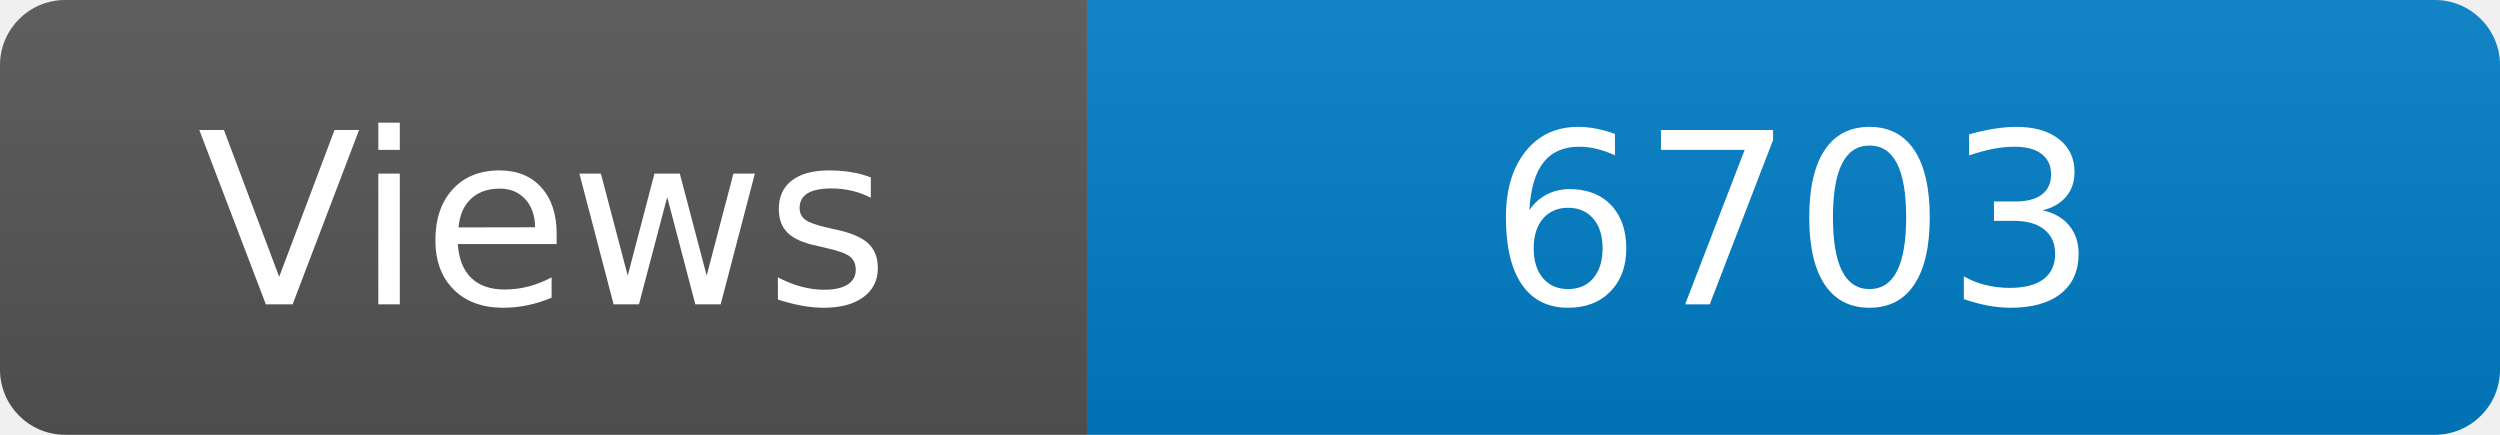
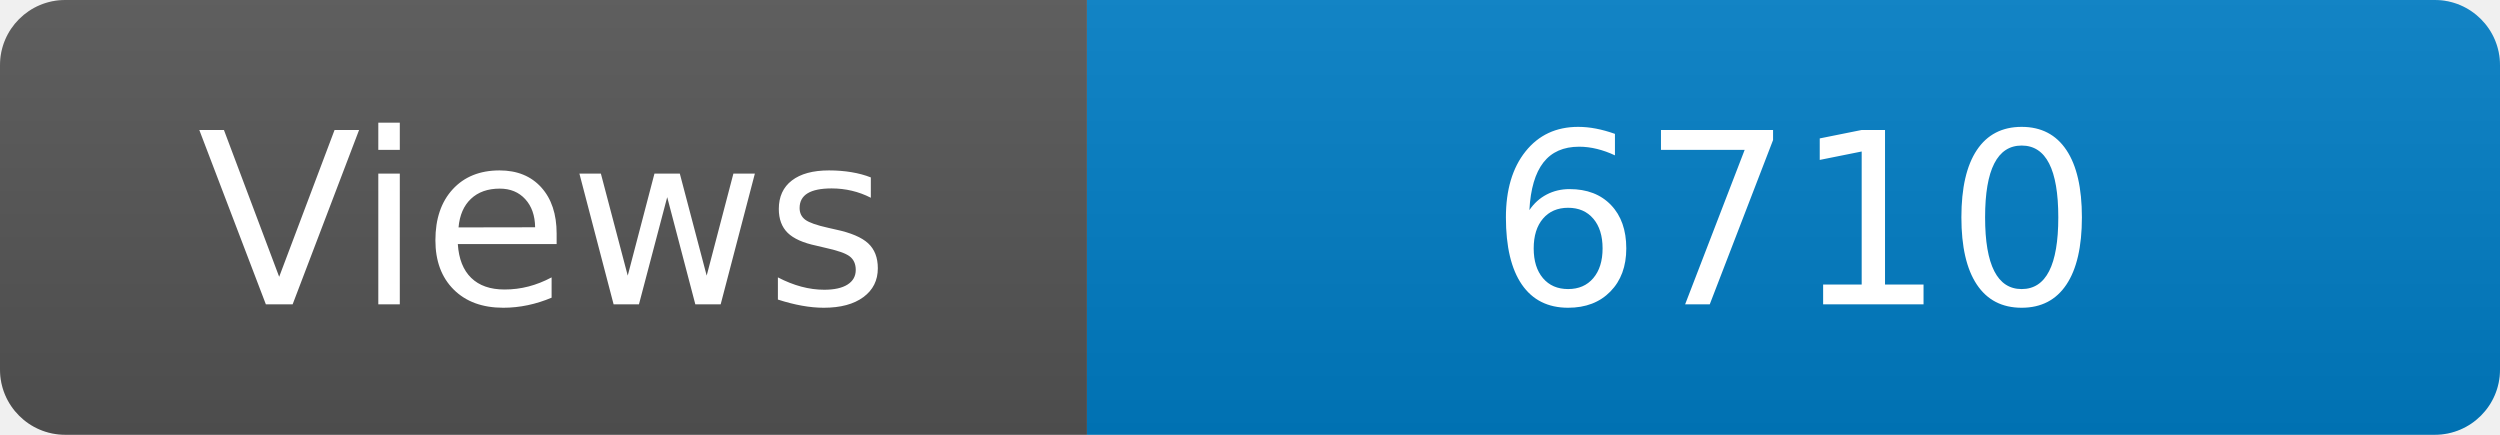
<svg xmlns="http://www.w3.org/2000/svg" width="115" height="20" role="img" aria-label="Maintained?: yes">
  <linearGradient id="s" x2="0" y2="100%">
    <stop offset="0" stop-color="#bbb" stop-opacity=".1" />
    <stop offset="1" stop-opacity=".1" />
  </linearGradient>
  <clipPath id="r">
    <rect width="115" height="20" rx="3" fill="#fff" />
  </clipPath>
  <g clip-path="url(#r)">
    <rect width="50" height="20" fill="#555" />
    <rect x="50" width="160" height="20" fill="#007ec6" />
    <rect width="115" height="20" fill="url(#s)" />
  </g>
  <g fill="#fff" text-anchor="middle" font-family="Verdana,Geneva,DejaVu Sans,sans-serif" font-size="110">
    <text x="250" y="140" transform="scale(.1)" fill="#fff">Views</text>
-     <text x="825" y="140" transform="scale(.1)" fill="#fff">6703</text>
+     <text x="825" y="140" transform="scale(.1)" fill="#fff">6710</text>
  </g>
</svg>
